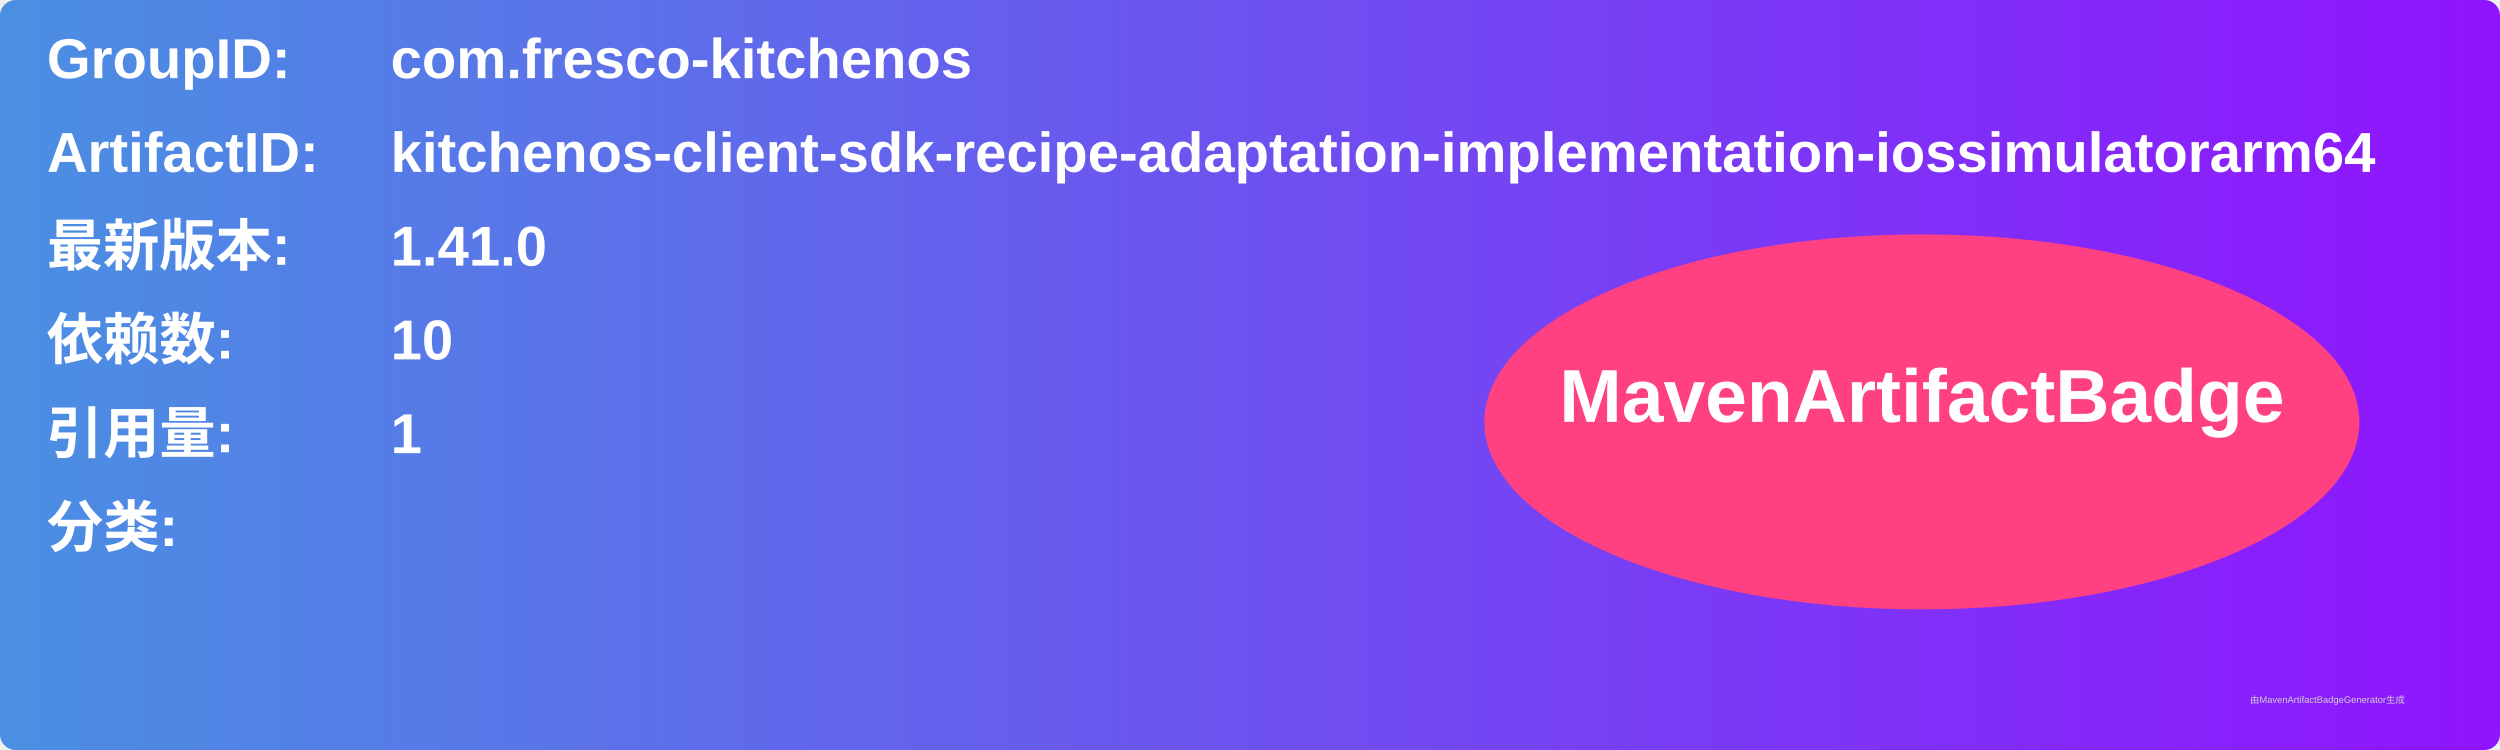
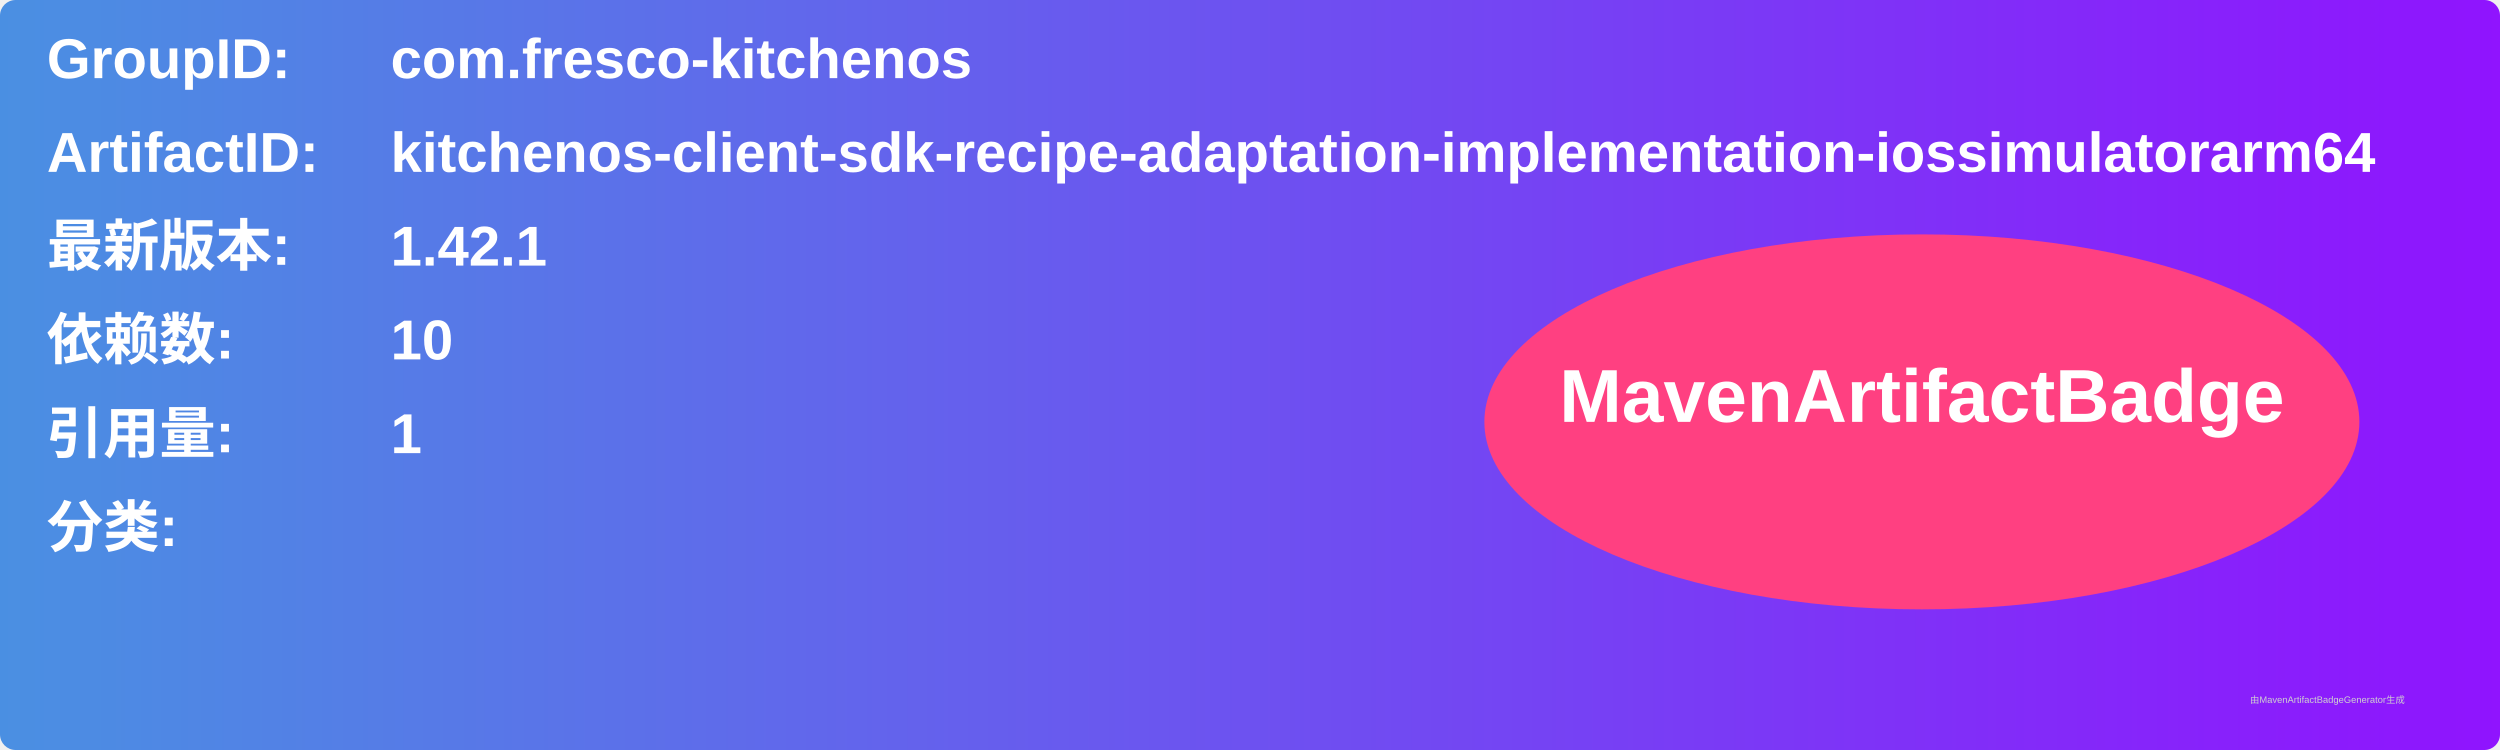
<svg xmlns="http://www.w3.org/2000/svg" width="800" height="240" viewBox="0 0 800 240">
  <linearGradient id="grad" x1="0%" y1="0%" x2="100%" y2="0%">
    <stop offset="0%" stop-color="#4a90e2" />
    <stop offset="100%" stop-color="#9013fe" />
  </linearGradient>
  <rect width="100%" height="100%" rx="5" ry="5" fill="url(#grad)" />
  <g transform="translate(15, 15)">
    <text x="0" y="10" font-family="Arial" font-size="18" fill="white" font-weight="bold" width="260">GroupID:</text>
    <text x="110" y="10" font-family="Arial" font-size="18" fill="white" font-weight="bold" width="460">com.fresco-kitchenos</text>
    <text x="0" y="40" font-family="Arial" font-size="18" fill="white" font-weight="bold" width="260">ArtifactID:</text>
    <text x="110" y="40" font-family="Arial" font-size="18" fill="white" font-weight="bold" width="460">kitchenos-client-sdk-recipe-adaptation-implementation-iossimulatorarm64</text>
    <text x="0" y="70" font-family="Arial" font-size="18" fill="white" font-weight="bold">最新版本:</text>
    <text x="110" y="70" font-family="Arial" font-size="18" fill="white" font-weight="bold">
-       <tspan font-weight="bold">1.41.0</tspan>
+       <tspan font-weight="bold">1.42.1</tspan>
    </text>
    <text x="0" y="100" font-family="Arial" font-size="18" fill="white" font-weight="bold">依赖数: </text>
    <text x="110" y="100" font-family="Arial" font-size="18" fill="white">
      <tspan font-weight="bold">10</tspan>
    </text>
    <text x="0" y="130" font-family="Arial" font-size="18" fill="white" font-weight="bold">引用量: </text>
    <text x="110" y="130" font-family="Arial" font-size="18" fill="white">
      <tspan font-weight="bold">1</tspan>
    </text>
    <text x="0" y="160" font-family="Arial" font-size="18" fill="white" font-weight="bold">分类:</text>
    <text x="10" y="190" font-family="Arial" font-size="10" fill="white">
      <tspan font-weight="bold" />
    </text>
    <ellipse cx="600" cy="120" rx="140" ry="60" fill="#ff4081" />
    <text x="600" y="120" text-anchor="middle" font-family="Arial" font-size="24" fill="white" font-weight="bold">MavenArtifactBadge</text>
  </g>
  <text x="720" y="225" font-family="Arial" font-size="3" fill="#d0d0d0">由MavenArtifactBadgeGenerator生成</text>
</svg>
